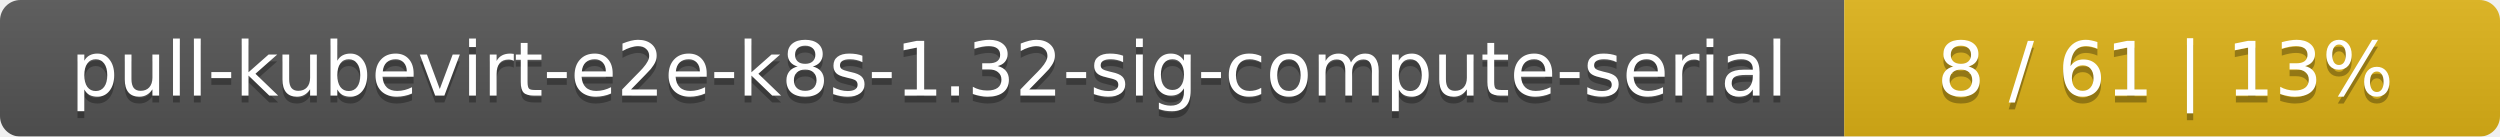
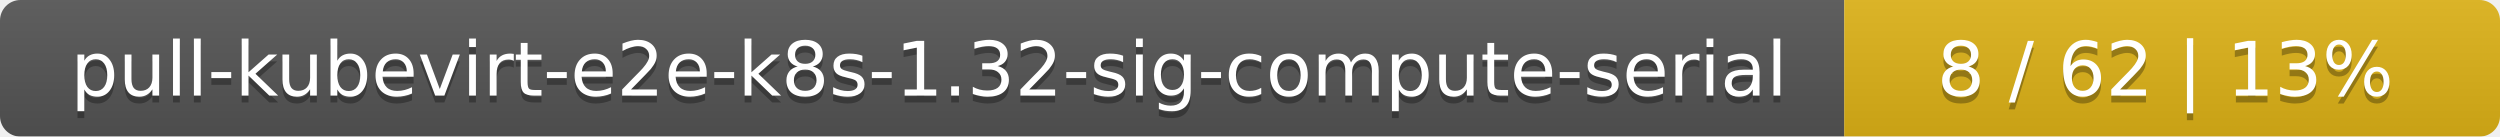
<svg xmlns="http://www.w3.org/2000/svg" width="366" height="20">
  <linearGradient id="smooth" x2="0" y2="100%">
    <stop offset="0" stop-color="#bbb" stop-opacity=".1" />
    <stop offset="1" stop-opacity=".1" />
  </linearGradient>
  <mask id="round">
    <rect width="366" height="20" rx="3" fill="#fff" />
  </mask>
  <g mask="url(#round)">
    <rect width="270" height="20" fill="#555" />
    <rect x="270" width="96" height="20" fill="#dfb317" />
    <rect width="366" height="20" fill="url(#smooth)" />
  </g>
  <g fill="#fff" text-anchor="middle" font-family="DejaVu Sans,Verdana,Geneva,sans-serif" font-size="11">
    <text x="136" y="15" fill="#010101" fill-opacity=".3">pull-kubevirt-e2e-k8s-1.32-sig-compute-serial</text>
    <text x="136" y="14">pull-kubevirt-e2e-k8s-1.32-sig-compute-serial</text>
-     <text x="317" y="15" fill="#010101" fill-opacity=".3">8 / 61    |    13%</text>
-     <text x="317" y="14">8 / 61    |    13%</text>
+     <text x="317" y="15" fill="#010101" fill-opacity=".3">8 / 62    |    13%</text>
+     <text x="317" y="14">8 / 62    |    13%</text>
  </g>
</svg>
